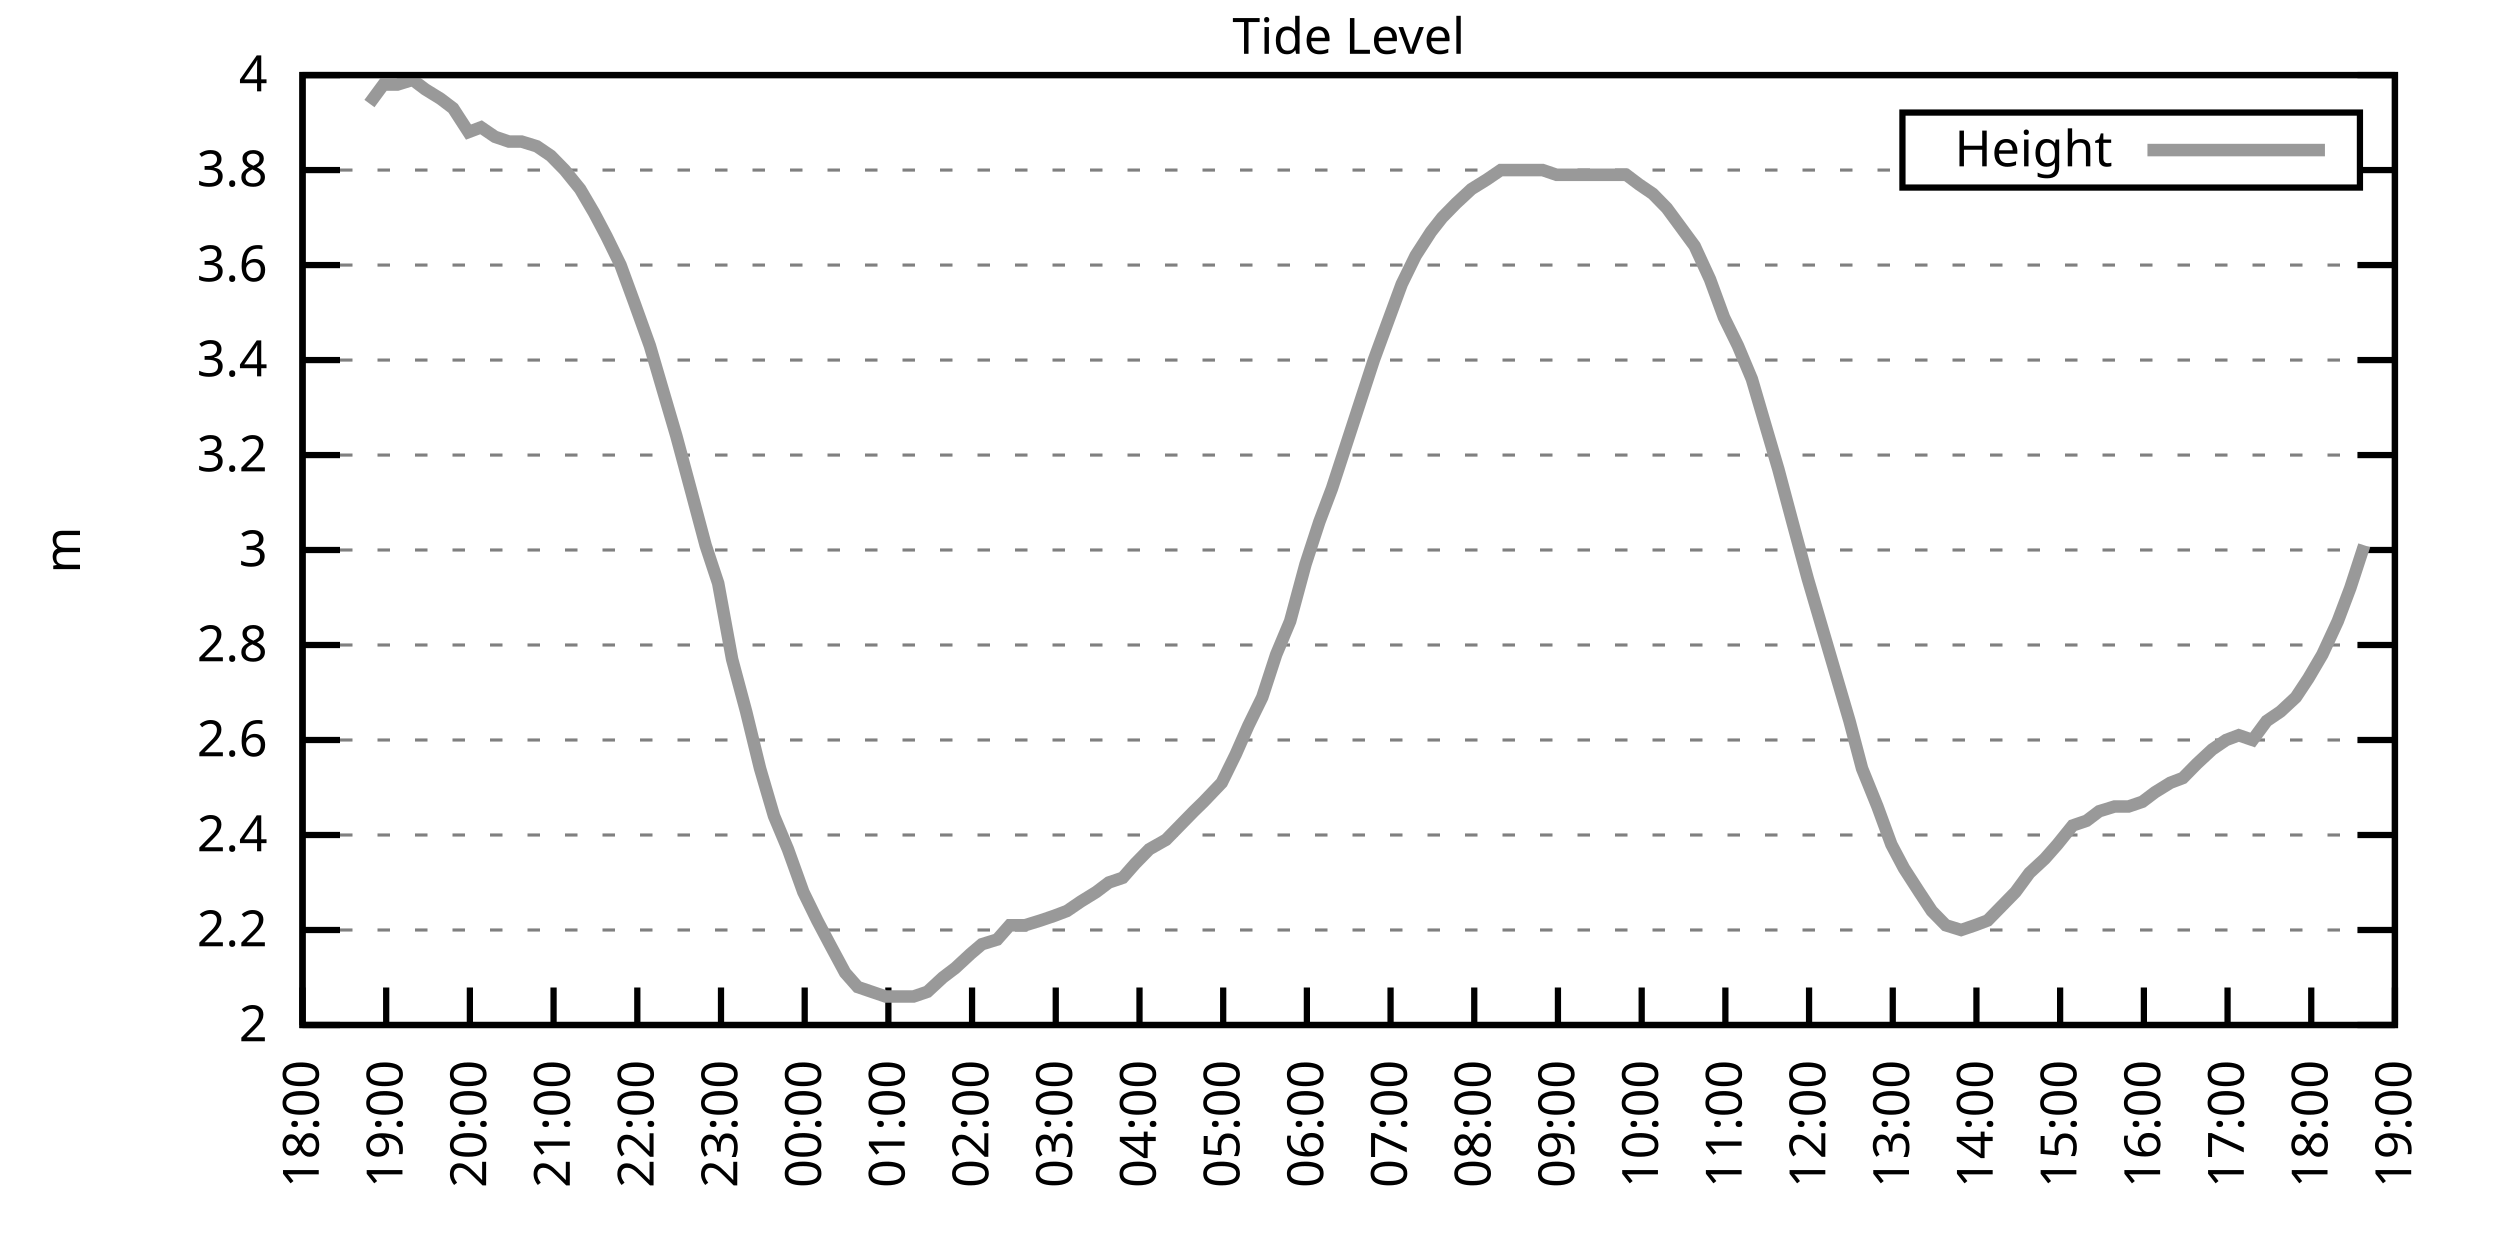
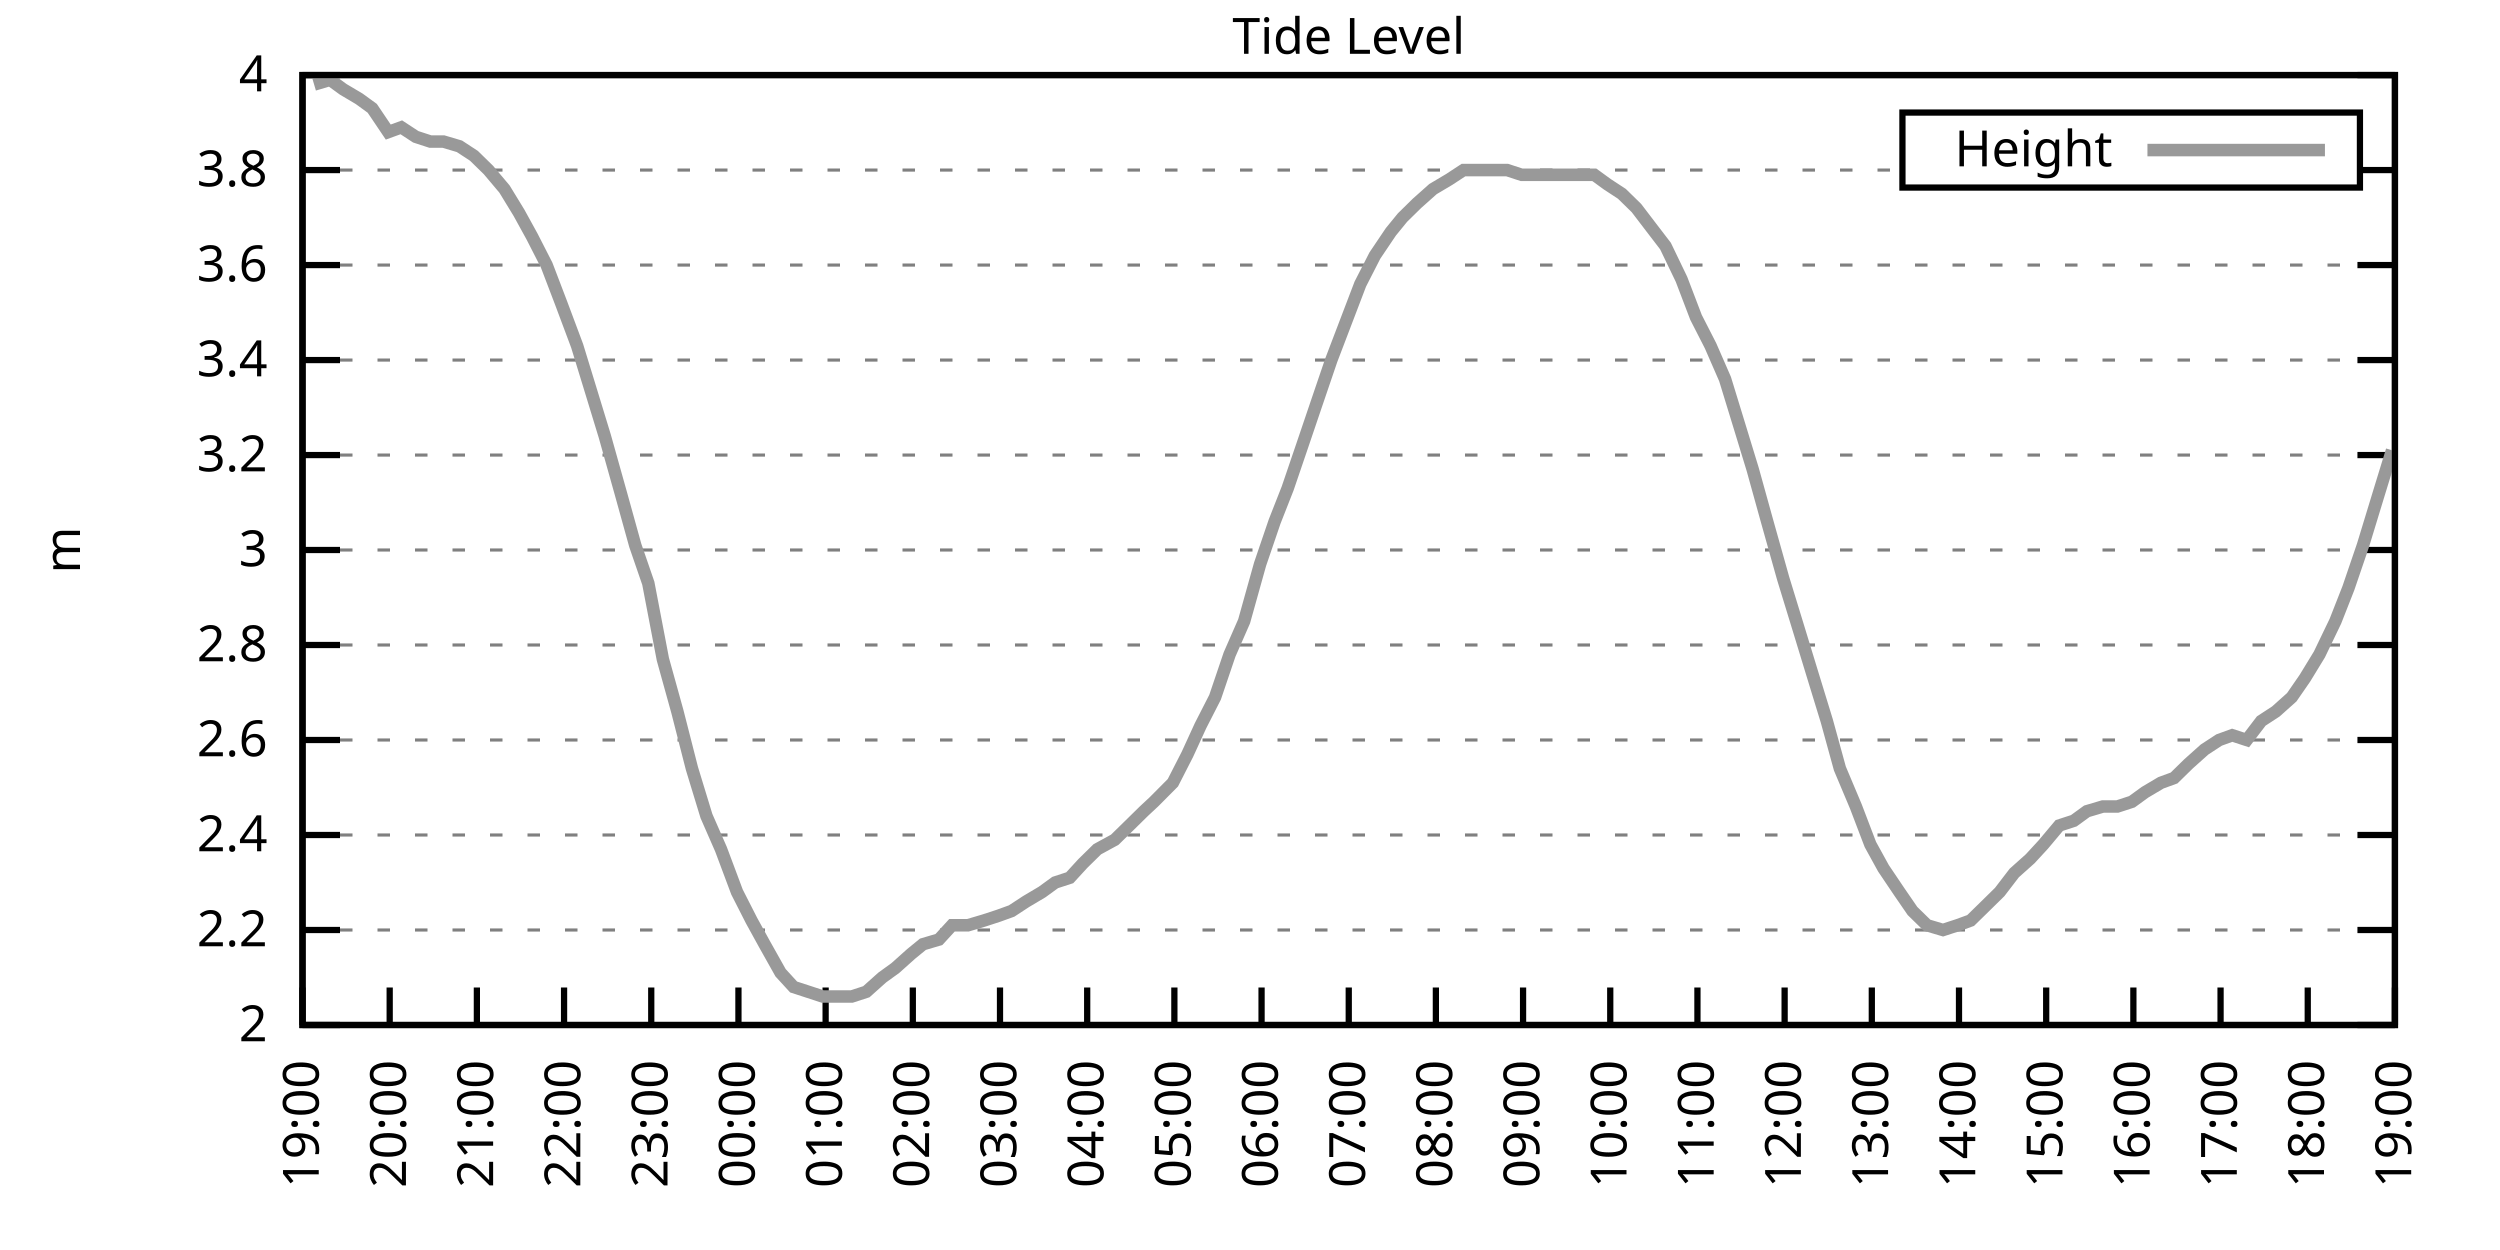
<svg xmlns="http://www.w3.org/2000/svg" xmlns:xlink="http://www.w3.org/1999/xlink" width="400" height="200" viewBox="0 0 400 200">
  <g id="gnuplot_canvas">
    <rect x="0" y="0" width="400" height="200" fill="none" />
    <defs>
      <circle id="gpDot" r="0.5" stroke-width="0.5" stroke="currentColor" />
      <path id="gpPt0" stroke-width="0.333" stroke="currentColor" d="M-1,0 h2 M0,-1 v2" />
      <path id="gpPt1" stroke-width="0.333" stroke="currentColor" d="M-1,-1 L1,1 M1,-1 L-1,1" />
      <path id="gpPt2" stroke-width="0.333" stroke="currentColor" d="M-1,0 L1,0 M0,-1 L0,1 M-1,-1 L1,1 M-1,1 L1,-1" />
      <rect id="gpPt3" stroke-width="0.333" stroke="currentColor" x="-1" y="-1" width="2" height="2" />
      <rect id="gpPt4" stroke-width="0.333" stroke="currentColor" fill="currentColor" x="-1" y="-1" width="2" height="2" />
      <circle id="gpPt5" stroke-width="0.333" stroke="currentColor" cx="0" cy="0" r="1" />
      <use xlink:href="#gpPt5" id="gpPt6" fill="currentColor" stroke="none" />
      <path id="gpPt7" stroke-width="0.333" stroke="currentColor" d="M0,-1.33 L-1.33,0.67 L1.33,0.67 z" />
      <use xlink:href="#gpPt7" id="gpPt8" fill="currentColor" stroke="none" />
      <use xlink:href="#gpPt7" id="gpPt9" stroke="currentColor" transform="rotate(180)" />
      <use xlink:href="#gpPt9" id="gpPt10" fill="currentColor" stroke="none" />
      <use xlink:href="#gpPt3" id="gpPt11" stroke="currentColor" transform="rotate(45)" />
      <use xlink:href="#gpPt11" id="gpPt12" fill="currentColor" stroke="none" />
      <path id="gpPt13" stroke-width="0.333" stroke="currentColor" d="M0,1.330 L1.265,0.411 L0.782,-1.067 L-0.782,-1.076 L-1.265,0.411 z" />
      <use xlink:href="#gpPt13" id="gpPt14" fill="currentColor" stroke="none" />
      <filter id="textbox" filterUnits="objectBoundingBox" x="0" y="0" height="1" width="1">
        <feFlood flood-color="white" flood-opacity="1" result="bgnd" />
        <feComposite in="SourceGraphic" in2="bgnd" operator="atop" />
      </filter>
      <filter id="greybox" filterUnits="objectBoundingBox" x="0" y="0" height="1" width="1">
        <feFlood flood-color="lightgrey" flood-opacity="1" result="grey" />
        <feComposite in="SourceGraphic" in2="grey" operator="atop" />
      </filter>
    </defs>
    <g fill="none" color="white" stroke="currentColor" stroke-width="1.00" stroke-linecap="butt" stroke-linejoin="miter">
</g>
    <g fill="none" color="black" stroke="currentColor" stroke-width="1.00" stroke-linecap="butt" stroke-linejoin="miter">
      <g stroke="none" shape-rendering="crispEdges">
        <polygon fill="rgb(255, 255, 255)" points="48.40,164.00 383.18,164.00 383.18,12.02 48.40,12.02 " />
      </g>
    </g>
    <g fill="none" color="black" stroke="currentColor" stroke-width="1.00" stroke-linecap="butt" stroke-linejoin="miter">
</g>
    <g fill="none" color="black" stroke="black" stroke-width="0.50" stroke-linecap="butt" stroke-linejoin="miter">
</g>
    <g fill="none" color="gray" stroke="currentColor" stroke-width="0.50" stroke-linecap="butt" stroke-linejoin="miter">
      <path stroke="gray" stroke-dasharray="2,4" class="gridline" d="M48.40,164.00 L383.19,164.00  " />
    </g>
    <g fill="none" color="gray" stroke="gray" stroke-width="1.00" stroke-linecap="butt" stroke-linejoin="miter">
</g>
    <g fill="none" color="black" stroke="currentColor" stroke-width="1.00" stroke-linecap="butt" stroke-linejoin="miter">
      <path stroke="black" d="M48.40,164.00 L54.40,164.00 M383.19,164.00 L377.19,164.00  " />
      <g transform="translate(42.80,166.60)" stroke="none" fill="black" font-family="Sans" font-size="8.00" text-anchor="end">
        <text>
          <tspan font-family="Sans"> 2</tspan>
        </text>
      </g>
    </g>
    <g fill="none" color="black" stroke="currentColor" stroke-width="1.00" stroke-linecap="butt" stroke-linejoin="miter">
</g>
    <g fill="none" color="black" stroke="black" stroke-width="0.50" stroke-linecap="butt" stroke-linejoin="miter">
</g>
    <g fill="none" color="gray" stroke="currentColor" stroke-width="0.50" stroke-linecap="butt" stroke-linejoin="miter">
      <path stroke="gray" stroke-dasharray="2,4" class="gridline" d="M48.40,148.80 L383.19,148.80  " />
    </g>
    <g fill="none" color="gray" stroke="gray" stroke-width="1.00" stroke-linecap="butt" stroke-linejoin="miter">
</g>
    <g fill="none" color="black" stroke="currentColor" stroke-width="1.00" stroke-linecap="butt" stroke-linejoin="miter">
      <path stroke="black" d="M48.40,148.80 L54.40,148.80 M383.19,148.80 L377.19,148.80  " />
      <g transform="translate(42.80,151.40)" stroke="none" fill="black" font-family="Sans" font-size="8.00" text-anchor="end">
        <text>
          <tspan font-family="Sans"> 2.2</tspan>
        </text>
      </g>
    </g>
    <g fill="none" color="black" stroke="currentColor" stroke-width="1.00" stroke-linecap="butt" stroke-linejoin="miter">
</g>
    <g fill="none" color="black" stroke="black" stroke-width="0.50" stroke-linecap="butt" stroke-linejoin="miter">
</g>
    <g fill="none" color="gray" stroke="currentColor" stroke-width="0.50" stroke-linecap="butt" stroke-linejoin="miter">
      <path stroke="gray" stroke-dasharray="2,4" class="gridline" d="M48.40,133.60 L383.19,133.60  " />
    </g>
    <g fill="none" color="gray" stroke="gray" stroke-width="1.00" stroke-linecap="butt" stroke-linejoin="miter">
</g>
    <g fill="none" color="black" stroke="currentColor" stroke-width="1.00" stroke-linecap="butt" stroke-linejoin="miter">
      <path stroke="black" d="M48.40,133.60 L54.40,133.60 M383.19,133.60 L377.19,133.60  " />
      <g transform="translate(42.80,136.20)" stroke="none" fill="black" font-family="Sans" font-size="8.00" text-anchor="end">
        <text>
          <tspan font-family="Sans"> 2.4</tspan>
        </text>
      </g>
    </g>
    <g fill="none" color="black" stroke="currentColor" stroke-width="1.00" stroke-linecap="butt" stroke-linejoin="miter">
</g>
    <g fill="none" color="black" stroke="black" stroke-width="0.50" stroke-linecap="butt" stroke-linejoin="miter">
</g>
    <g fill="none" color="gray" stroke="currentColor" stroke-width="0.50" stroke-linecap="butt" stroke-linejoin="miter">
      <path stroke="gray" stroke-dasharray="2,4" class="gridline" d="M48.40,118.40 L383.19,118.40  " />
    </g>
    <g fill="none" color="gray" stroke="gray" stroke-width="1.00" stroke-linecap="butt" stroke-linejoin="miter">
</g>
    <g fill="none" color="black" stroke="currentColor" stroke-width="1.00" stroke-linecap="butt" stroke-linejoin="miter">
      <path stroke="black" d="M48.40,118.40 L54.40,118.40 M383.19,118.40 L377.19,118.40  " />
      <g transform="translate(42.80,121.00)" stroke="none" fill="black" font-family="Sans" font-size="8.00" text-anchor="end">
        <text>
          <tspan font-family="Sans"> 2.6</tspan>
        </text>
      </g>
    </g>
    <g fill="none" color="black" stroke="currentColor" stroke-width="1.00" stroke-linecap="butt" stroke-linejoin="miter">
</g>
    <g fill="none" color="black" stroke="black" stroke-width="0.50" stroke-linecap="butt" stroke-linejoin="miter">
</g>
    <g fill="none" color="gray" stroke="currentColor" stroke-width="0.50" stroke-linecap="butt" stroke-linejoin="miter">
      <path stroke="gray" stroke-dasharray="2,4" class="gridline" d="M48.40,103.20 L383.19,103.20  " />
    </g>
    <g fill="none" color="gray" stroke="gray" stroke-width="1.00" stroke-linecap="butt" stroke-linejoin="miter">
</g>
    <g fill="none" color="black" stroke="currentColor" stroke-width="1.00" stroke-linecap="butt" stroke-linejoin="miter">
      <path stroke="black" d="M48.40,103.20 L54.40,103.20 M383.19,103.20 L377.19,103.20  " />
      <g transform="translate(42.80,105.80)" stroke="none" fill="black" font-family="Sans" font-size="8.00" text-anchor="end">
        <text>
          <tspan font-family="Sans"> 2.8</tspan>
        </text>
      </g>
    </g>
    <g fill="none" color="black" stroke="currentColor" stroke-width="1.00" stroke-linecap="butt" stroke-linejoin="miter">
</g>
    <g fill="none" color="black" stroke="black" stroke-width="0.50" stroke-linecap="butt" stroke-linejoin="miter">
</g>
    <g fill="none" color="gray" stroke="currentColor" stroke-width="0.50" stroke-linecap="butt" stroke-linejoin="miter">
      <path stroke="gray" stroke-dasharray="2,4" class="gridline" d="M48.40,88.00 L383.19,88.00  " />
    </g>
    <g fill="none" color="gray" stroke="gray" stroke-width="1.00" stroke-linecap="butt" stroke-linejoin="miter">
</g>
    <g fill="none" color="black" stroke="currentColor" stroke-width="1.00" stroke-linecap="butt" stroke-linejoin="miter">
      <path stroke="black" d="M48.40,88.00 L54.40,88.00 M383.19,88.00 L377.19,88.00  " />
      <g transform="translate(42.80,90.60)" stroke="none" fill="black" font-family="Sans" font-size="8.00" text-anchor="end">
        <text>
          <tspan font-family="Sans"> 3</tspan>
        </text>
      </g>
    </g>
    <g fill="none" color="black" stroke="currentColor" stroke-width="1.00" stroke-linecap="butt" stroke-linejoin="miter">
</g>
    <g fill="none" color="black" stroke="black" stroke-width="0.50" stroke-linecap="butt" stroke-linejoin="miter">
</g>
    <g fill="none" color="gray" stroke="currentColor" stroke-width="0.50" stroke-linecap="butt" stroke-linejoin="miter">
      <path stroke="gray" stroke-dasharray="2,4" class="gridline" d="M48.40,72.81 L383.19,72.81  " />
    </g>
    <g fill="none" color="gray" stroke="gray" stroke-width="1.00" stroke-linecap="butt" stroke-linejoin="miter">
</g>
    <g fill="none" color="black" stroke="currentColor" stroke-width="1.00" stroke-linecap="butt" stroke-linejoin="miter">
      <path stroke="black" d="M48.40,72.81 L54.40,72.81 M383.19,72.81 L377.19,72.81  " />
      <g transform="translate(42.80,75.41)" stroke="none" fill="black" font-family="Sans" font-size="8.00" text-anchor="end">
        <text>
          <tspan font-family="Sans"> 3.2</tspan>
        </text>
      </g>
    </g>
    <g fill="none" color="black" stroke="currentColor" stroke-width="1.00" stroke-linecap="butt" stroke-linejoin="miter">
</g>
    <g fill="none" color="black" stroke="black" stroke-width="0.50" stroke-linecap="butt" stroke-linejoin="miter">
</g>
    <g fill="none" color="gray" stroke="currentColor" stroke-width="0.50" stroke-linecap="butt" stroke-linejoin="miter">
      <path stroke="gray" stroke-dasharray="2,4" class="gridline" d="M48.40,57.61 L383.19,57.61  " />
    </g>
    <g fill="none" color="gray" stroke="gray" stroke-width="1.00" stroke-linecap="butt" stroke-linejoin="miter">
</g>
    <g fill="none" color="black" stroke="currentColor" stroke-width="1.00" stroke-linecap="butt" stroke-linejoin="miter">
      <path stroke="black" d="M48.40,57.61 L54.40,57.61 M383.19,57.61 L377.19,57.61  " />
      <g transform="translate(42.80,60.21)" stroke="none" fill="black" font-family="Sans" font-size="8.00" text-anchor="end">
        <text>
          <tspan font-family="Sans"> 3.4</tspan>
        </text>
      </g>
    </g>
    <g fill="none" color="black" stroke="currentColor" stroke-width="1.00" stroke-linecap="butt" stroke-linejoin="miter">
</g>
    <g fill="none" color="black" stroke="black" stroke-width="0.50" stroke-linecap="butt" stroke-linejoin="miter">
</g>
    <g fill="none" color="gray" stroke="currentColor" stroke-width="0.50" stroke-linecap="butt" stroke-linejoin="miter">
      <path stroke="gray" stroke-dasharray="2,4" class="gridline" d="M48.40,42.41 L383.19,42.41  " />
    </g>
    <g fill="none" color="gray" stroke="gray" stroke-width="1.00" stroke-linecap="butt" stroke-linejoin="miter">
</g>
    <g fill="none" color="black" stroke="currentColor" stroke-width="1.00" stroke-linecap="butt" stroke-linejoin="miter">
      <path stroke="black" d="M48.40,42.41 L54.40,42.41 M383.19,42.41 L377.19,42.41  " />
      <g transform="translate(42.80,45.01)" stroke="none" fill="black" font-family="Sans" font-size="8.00" text-anchor="end">
        <text>
          <tspan font-family="Sans"> 3.6</tspan>
        </text>
      </g>
    </g>
    <g fill="none" color="black" stroke="currentColor" stroke-width="1.00" stroke-linecap="butt" stroke-linejoin="miter">
</g>
    <g fill="none" color="black" stroke="black" stroke-width="0.50" stroke-linecap="butt" stroke-linejoin="miter">
</g>
    <g fill="none" color="gray" stroke="currentColor" stroke-width="0.50" stroke-linecap="butt" stroke-linejoin="miter">
      <path stroke="gray" stroke-dasharray="2,4" class="gridline" d="M48.40,27.21 L304.39,27.21 M377.59,27.21 L383.19,27.21  " />
    </g>
    <g fill="none" color="gray" stroke="gray" stroke-width="1.00" stroke-linecap="butt" stroke-linejoin="miter">
</g>
    <g fill="none" color="black" stroke="currentColor" stroke-width="1.00" stroke-linecap="butt" stroke-linejoin="miter">
      <path stroke="black" d="M48.40,27.21 L54.40,27.21 M383.19,27.21 L377.19,27.21  " />
      <g transform="translate(42.80,29.81)" stroke="none" fill="black" font-family="Sans" font-size="8.00" text-anchor="end">
        <text>
          <tspan font-family="Sans"> 3.8</tspan>
        </text>
      </g>
    </g>
    <g fill="none" color="black" stroke="currentColor" stroke-width="1.00" stroke-linecap="butt" stroke-linejoin="miter">
</g>
    <g fill="none" color="black" stroke="black" stroke-width="0.50" stroke-linecap="butt" stroke-linejoin="miter">
</g>
    <g fill="none" color="gray" stroke="currentColor" stroke-width="0.50" stroke-linecap="butt" stroke-linejoin="miter">
      <path stroke="gray" stroke-dasharray="2,4" class="gridline" d="M48.40,12.01 L383.19,12.01  " />
    </g>
    <g fill="none" color="gray" stroke="gray" stroke-width="1.00" stroke-linecap="butt" stroke-linejoin="miter">
</g>
    <g fill="none" color="black" stroke="currentColor" stroke-width="1.00" stroke-linecap="butt" stroke-linejoin="miter">
      <path stroke="black" d="M48.40,12.01 L54.40,12.01 M383.19,12.01 L377.19,12.01  " />
      <g transform="translate(42.80,14.61)" stroke="none" fill="black" font-family="Sans" font-size="8.00" text-anchor="end">
        <text>
          <tspan font-family="Sans"> 4</tspan>
        </text>
      </g>
    </g>
    <g fill="none" color="black" stroke="currentColor" stroke-width="1.00" stroke-linecap="butt" stroke-linejoin="miter">
      <path stroke="black" d="M48.40,164.00 L48.40,158.00  " />
      <g transform="translate(51.00,169.60) rotate(270.00)" stroke="none" fill="black" font-family="Sans" font-size="8.00" text-anchor="end">
        <text>
-           <tspan font-family="Sans">18:00</tspan>
-         </text>
-       </g>
-     </g>
-     <g fill="none" color="black" stroke="currentColor" stroke-width="1.00" stroke-linecap="butt" stroke-linejoin="miter">
-       <path stroke="black" d="M61.79,164.00 L61.79,158.00  " />
-       <g transform="translate(64.39,169.60) rotate(270.00)" stroke="none" fill="black" font-family="Sans" font-size="8.00" text-anchor="end">
-         <text>
          <tspan font-family="Sans">19:00</tspan>
        </text>
      </g>
    </g>
    <g fill="none" color="black" stroke="currentColor" stroke-width="1.00" stroke-linecap="butt" stroke-linejoin="miter">
-       <path stroke="black" d="M75.18,164.00 L75.18,158.00  " />
-       <g transform="translate(77.78,169.60) rotate(270.00)" stroke="none" fill="black" font-family="Sans" font-size="8.00" text-anchor="end">
+       <path stroke="black" d="M62.35,164.00 L62.35,158.00  " />
+       <g transform="translate(64.95,169.60) rotate(270.00)" stroke="none" fill="black" font-family="Sans" font-size="8.00" text-anchor="end">
        <text>
          <tspan font-family="Sans">20:00</tspan>
        </text>
      </g>
    </g>
    <g fill="none" color="black" stroke="currentColor" stroke-width="1.00" stroke-linecap="butt" stroke-linejoin="miter">
-       <path stroke="black" d="M88.57,164.00 L88.57,158.00  " />
-       <g transform="translate(91.17,169.60) rotate(270.00)" stroke="none" fill="black" font-family="Sans" font-size="8.00" text-anchor="end">
+       <path stroke="black" d="M76.30,164.00 L76.30,158.00  " />
+       <g transform="translate(78.90,169.60) rotate(270.00)" stroke="none" fill="black" font-family="Sans" font-size="8.00" text-anchor="end">
        <text>
          <tspan font-family="Sans">21:00</tspan>
        </text>
      </g>
    </g>
    <g fill="none" color="black" stroke="currentColor" stroke-width="1.00" stroke-linecap="butt" stroke-linejoin="miter">
-       <path stroke="black" d="M101.97,164.00 L101.97,158.00  " />
-       <g transform="translate(104.57,169.60) rotate(270.00)" stroke="none" fill="black" font-family="Sans" font-size="8.00" text-anchor="end">
+       <path stroke="black" d="M90.25,164.00 L90.25,158.00  " />
+       <g transform="translate(92.85,169.60) rotate(270.00)" stroke="none" fill="black" font-family="Sans" font-size="8.00" text-anchor="end">
        <text>
          <tspan font-family="Sans">22:00</tspan>
        </text>
      </g>
    </g>
    <g fill="none" color="black" stroke="currentColor" stroke-width="1.00" stroke-linecap="butt" stroke-linejoin="miter">
-       <path stroke="black" d="M115.36,164.00 L115.36,158.00  " />
-       <g transform="translate(117.96,169.60) rotate(270.00)" stroke="none" fill="black" font-family="Sans" font-size="8.00" text-anchor="end">
+       <path stroke="black" d="M104.20,164.00 L104.20,158.00  " />
+       <g transform="translate(106.80,169.60) rotate(270.00)" stroke="none" fill="black" font-family="Sans" font-size="8.00" text-anchor="end">
        <text>
          <tspan font-family="Sans">23:00</tspan>
        </text>
      </g>
    </g>
    <g fill="none" color="black" stroke="currentColor" stroke-width="1.00" stroke-linecap="butt" stroke-linejoin="miter">
-       <path stroke="black" d="M128.75,164.00 L128.75,158.00  " />
-       <g transform="translate(131.35,169.60) rotate(270.00)" stroke="none" fill="black" font-family="Sans" font-size="8.00" text-anchor="end">
+       <path stroke="black" d="M118.15,164.00 L118.15,158.00  " />
+       <g transform="translate(120.75,169.60) rotate(270.00)" stroke="none" fill="black" font-family="Sans" font-size="8.00" text-anchor="end">
        <text>
          <tspan font-family="Sans">00:00</tspan>
        </text>
      </g>
    </g>
    <g fill="none" color="black" stroke="currentColor" stroke-width="1.00" stroke-linecap="butt" stroke-linejoin="miter">
-       <path stroke="black" d="M142.14,164.00 L142.14,158.00  " />
-       <g transform="translate(144.74,169.60) rotate(270.00)" stroke="none" fill="black" font-family="Sans" font-size="8.00" text-anchor="end">
+       <path stroke="black" d="M132.10,164.00 L132.10,158.00  " />
+       <g transform="translate(134.70,169.60) rotate(270.00)" stroke="none" fill="black" font-family="Sans" font-size="8.00" text-anchor="end">
        <text>
          <tspan font-family="Sans">01:00</tspan>
        </text>
      </g>
    </g>
    <g fill="none" color="black" stroke="currentColor" stroke-width="1.00" stroke-linecap="butt" stroke-linejoin="miter">
-       <path stroke="black" d="M155.53,164.00 L155.53,158.00  " />
-       <g transform="translate(158.13,169.60) rotate(270.00)" stroke="none" fill="black" font-family="Sans" font-size="8.00" text-anchor="end">
+       <path stroke="black" d="M146.05,164.00 L146.05,158.00  " />
+       <g transform="translate(148.65,169.60) rotate(270.00)" stroke="none" fill="black" font-family="Sans" font-size="8.00" text-anchor="end">
        <text>
          <tspan font-family="Sans">02:00</tspan>
        </text>
      </g>
    </g>
    <g fill="none" color="black" stroke="currentColor" stroke-width="1.00" stroke-linecap="butt" stroke-linejoin="miter">
-       <path stroke="black" d="M168.92,164.00 L168.92,158.00  " />
-       <g transform="translate(171.52,169.60) rotate(270.00)" stroke="none" fill="black" font-family="Sans" font-size="8.00" text-anchor="end">
+       <path stroke="black" d="M160.00,164.00 L160.00,158.00  " />
+       <g transform="translate(162.60,169.60) rotate(270.00)" stroke="none" fill="black" font-family="Sans" font-size="8.00" text-anchor="end">
        <text>
          <tspan font-family="Sans">03:00</tspan>
        </text>
      </g>
    </g>
    <g fill="none" color="black" stroke="currentColor" stroke-width="1.00" stroke-linecap="butt" stroke-linejoin="miter">
-       <path stroke="black" d="M182.32,164.00 L182.32,158.00  " />
-       <g transform="translate(184.92,169.60) rotate(270.00)" stroke="none" fill="black" font-family="Sans" font-size="8.00" text-anchor="end">
+       <path stroke="black" d="M173.95,164.00 L173.95,158.00  " />
+       <g transform="translate(176.55,169.60) rotate(270.00)" stroke="none" fill="black" font-family="Sans" font-size="8.00" text-anchor="end">
        <text>
          <tspan font-family="Sans">04:00</tspan>
        </text>
      </g>
    </g>
    <g fill="none" color="black" stroke="currentColor" stroke-width="1.00" stroke-linecap="butt" stroke-linejoin="miter">
-       <path stroke="black" d="M195.71,164.00 L195.71,158.00  " />
-       <g transform="translate(198.31,169.60) rotate(270.00)" stroke="none" fill="black" font-family="Sans" font-size="8.00" text-anchor="end">
+       <path stroke="black" d="M187.90,164.00 L187.90,158.00  " />
+       <g transform="translate(190.50,169.60) rotate(270.00)" stroke="none" fill="black" font-family="Sans" font-size="8.00" text-anchor="end">
        <text>
          <tspan font-family="Sans">05:00</tspan>
        </text>
      </g>
    </g>
    <g fill="none" color="black" stroke="currentColor" stroke-width="1.00" stroke-linecap="butt" stroke-linejoin="miter">
-       <path stroke="black" d="M209.10,164.00 L209.10,158.00  " />
-       <g transform="translate(211.70,169.60) rotate(270.00)" stroke="none" fill="black" font-family="Sans" font-size="8.00" text-anchor="end">
+       <path stroke="black" d="M201.85,164.00 L201.85,158.00  " />
+       <g transform="translate(204.45,169.60) rotate(270.00)" stroke="none" fill="black" font-family="Sans" font-size="8.00" text-anchor="end">
        <text>
          <tspan font-family="Sans">06:00</tspan>
        </text>
      </g>
    </g>
    <g fill="none" color="black" stroke="currentColor" stroke-width="1.00" stroke-linecap="butt" stroke-linejoin="miter">
-       <path stroke="black" d="M222.49,164.00 L222.49,158.00  " />
-       <g transform="translate(225.09,169.60) rotate(270.00)" stroke="none" fill="black" font-family="Sans" font-size="8.00" text-anchor="end">
+       <path stroke="black" d="M215.80,164.00 L215.80,158.00  " />
+       <g transform="translate(218.40,169.60) rotate(270.00)" stroke="none" fill="black" font-family="Sans" font-size="8.00" text-anchor="end">
        <text>
          <tspan font-family="Sans">07:00</tspan>
        </text>
      </g>
    </g>
    <g fill="none" color="black" stroke="currentColor" stroke-width="1.00" stroke-linecap="butt" stroke-linejoin="miter">
-       <path stroke="black" d="M235.88,164.00 L235.88,158.00  " />
-       <g transform="translate(238.48,169.60) rotate(270.00)" stroke="none" fill="black" font-family="Sans" font-size="8.00" text-anchor="end">
+       <path stroke="black" d="M229.74,164.00 L229.74,158.00  " />
+       <g transform="translate(232.34,169.60) rotate(270.00)" stroke="none" fill="black" font-family="Sans" font-size="8.00" text-anchor="end">
        <text>
          <tspan font-family="Sans">08:00</tspan>
        </text>
      </g>
    </g>
    <g fill="none" color="black" stroke="currentColor" stroke-width="1.00" stroke-linecap="butt" stroke-linejoin="miter">
-       <path stroke="black" d="M249.27,164.00 L249.27,158.00  " />
-       <g transform="translate(251.87,169.60) rotate(270.00)" stroke="none" fill="black" font-family="Sans" font-size="8.00" text-anchor="end">
+       <path stroke="black" d="M243.69,164.00 L243.69,158.00  " />
+       <g transform="translate(246.29,169.60) rotate(270.00)" stroke="none" fill="black" font-family="Sans" font-size="8.00" text-anchor="end">
        <text>
          <tspan font-family="Sans">09:00</tspan>
        </text>
      </g>
    </g>
    <g fill="none" color="black" stroke="currentColor" stroke-width="1.00" stroke-linecap="butt" stroke-linejoin="miter">
-       <path stroke="black" d="M262.67,164.00 L262.67,158.00  " />
-       <g transform="translate(265.27,169.60) rotate(270.00)" stroke="none" fill="black" font-family="Sans" font-size="8.00" text-anchor="end">
+       <path stroke="black" d="M257.64,164.00 L257.64,158.00  " />
+       <g transform="translate(260.24,169.60) rotate(270.00)" stroke="none" fill="black" font-family="Sans" font-size="8.00" text-anchor="end">
        <text>
          <tspan font-family="Sans">10:00</tspan>
        </text>
      </g>
    </g>
    <g fill="none" color="black" stroke="currentColor" stroke-width="1.00" stroke-linecap="butt" stroke-linejoin="miter">
-       <path stroke="black" d="M276.06,164.00 L276.06,158.00  " />
-       <g transform="translate(278.66,169.60) rotate(270.00)" stroke="none" fill="black" font-family="Sans" font-size="8.00" text-anchor="end">
+       <path stroke="black" d="M271.59,164.00 L271.59,158.00  " />
+       <g transform="translate(274.19,169.60) rotate(270.00)" stroke="none" fill="black" font-family="Sans" font-size="8.00" text-anchor="end">
        <text>
          <tspan font-family="Sans">11:00</tspan>
        </text>
      </g>
    </g>
    <g fill="none" color="black" stroke="currentColor" stroke-width="1.00" stroke-linecap="butt" stroke-linejoin="miter">
-       <path stroke="black" d="M289.45,164.00 L289.45,158.00  " />
-       <g transform="translate(292.05,169.60) rotate(270.00)" stroke="none" fill="black" font-family="Sans" font-size="8.00" text-anchor="end">
+       <path stroke="black" d="M285.54,164.00 L285.54,158.00  " />
+       <g transform="translate(288.14,169.60) rotate(270.00)" stroke="none" fill="black" font-family="Sans" font-size="8.00" text-anchor="end">
        <text>
          <tspan font-family="Sans">12:00</tspan>
        </text>
      </g>
    </g>
    <g fill="none" color="black" stroke="currentColor" stroke-width="1.00" stroke-linecap="butt" stroke-linejoin="miter">
-       <path stroke="black" d="M302.84,164.00 L302.84,158.00  " />
-       <g transform="translate(305.44,169.60) rotate(270.00)" stroke="none" fill="black" font-family="Sans" font-size="8.00" text-anchor="end">
+       <path stroke="black" d="M299.49,164.00 L299.49,158.00  " />
+       <g transform="translate(302.09,169.60) rotate(270.00)" stroke="none" fill="black" font-family="Sans" font-size="8.00" text-anchor="end">
        <text>
          <tspan font-family="Sans">13:00</tspan>
        </text>
      </g>
    </g>
    <g fill="none" color="black" stroke="currentColor" stroke-width="1.00" stroke-linecap="butt" stroke-linejoin="miter">
-       <path stroke="black" d="M316.23,164.00 L316.23,158.00  " />
-       <g transform="translate(318.83,169.60) rotate(270.00)" stroke="none" fill="black" font-family="Sans" font-size="8.00" text-anchor="end">
+       <path stroke="black" d="M313.44,164.00 L313.44,158.00  " />
+       <g transform="translate(316.04,169.60) rotate(270.00)" stroke="none" fill="black" font-family="Sans" font-size="8.00" text-anchor="end">
        <text>
          <tspan font-family="Sans">14:00</tspan>
        </text>
      </g>
    </g>
    <g fill="none" color="black" stroke="currentColor" stroke-width="1.00" stroke-linecap="butt" stroke-linejoin="miter">
-       <path stroke="black" d="M329.62,164.00 L329.62,158.00  " />
-       <g transform="translate(332.22,169.60) rotate(270.00)" stroke="none" fill="black" font-family="Sans" font-size="8.00" text-anchor="end">
+       <path stroke="black" d="M327.39,164.00 L327.39,158.00  " />
+       <g transform="translate(329.99,169.60) rotate(270.00)" stroke="none" fill="black" font-family="Sans" font-size="8.00" text-anchor="end">
        <text>
          <tspan font-family="Sans">15:00</tspan>
        </text>
      </g>
    </g>
    <g fill="none" color="black" stroke="currentColor" stroke-width="1.00" stroke-linecap="butt" stroke-linejoin="miter">
-       <path stroke="black" d="M343.02,164.00 L343.02,158.00  " />
-       <g transform="translate(345.62,169.60) rotate(270.00)" stroke="none" fill="black" font-family="Sans" font-size="8.00" text-anchor="end">
+       <path stroke="black" d="M341.34,164.00 L341.34,158.00  " />
+       <g transform="translate(343.94,169.60) rotate(270.00)" stroke="none" fill="black" font-family="Sans" font-size="8.00" text-anchor="end">
        <text>
          <tspan font-family="Sans">16:00</tspan>
        </text>
      </g>
    </g>
    <g fill="none" color="black" stroke="currentColor" stroke-width="1.00" stroke-linecap="butt" stroke-linejoin="miter">
-       <path stroke="black" d="M356.41,164.00 L356.41,158.00  " />
-       <g transform="translate(359.01,169.60) rotate(270.00)" stroke="none" fill="black" font-family="Sans" font-size="8.00" text-anchor="end">
+       <path stroke="black" d="M355.29,164.00 L355.29,158.00  " />
+       <g transform="translate(357.89,169.60) rotate(270.00)" stroke="none" fill="black" font-family="Sans" font-size="8.00" text-anchor="end">
        <text>
          <tspan font-family="Sans">17:00</tspan>
        </text>
      </g>
    </g>
    <g fill="none" color="black" stroke="currentColor" stroke-width="1.00" stroke-linecap="butt" stroke-linejoin="miter">
-       <path stroke="black" d="M369.80,164.00 L369.80,158.00  " />
-       <g transform="translate(372.40,169.60) rotate(270.00)" stroke="none" fill="black" font-family="Sans" font-size="8.00" text-anchor="end">
+       <path stroke="black" d="M369.24,164.00 L369.24,158.00  " />
+       <g transform="translate(371.84,169.60) rotate(270.00)" stroke="none" fill="black" font-family="Sans" font-size="8.00" text-anchor="end">
        <text>
          <tspan font-family="Sans">18:00</tspan>
        </text>
      </g>
    </g>
    <g fill="none" color="black" stroke="currentColor" stroke-width="1.00" stroke-linecap="butt" stroke-linejoin="miter">
      <path stroke="black" d="M383.19,164.00 L383.19,158.00  " />
      <g transform="translate(385.79,169.60) rotate(270.00)" stroke="none" fill="black" font-family="Sans" font-size="8.00" text-anchor="end">
        <text>
          <tspan font-family="Sans">19:00</tspan>
        </text>
      </g>
    </g>
    <g fill="none" color="black" stroke="currentColor" stroke-width="1.00" stroke-linecap="butt" stroke-linejoin="miter">
</g>
    <g fill="none" color="black" stroke="currentColor" stroke-width="1.00" stroke-linecap="butt" stroke-linejoin="miter">
      <path stroke="black" d="M48.40,12.01 L48.40,164.00 L383.19,164.00 L383.19,12.01 L48.40,12.01 Z  " />
    </g>
    <g fill="none" color="black" stroke="currentColor" stroke-width="1.00" stroke-linecap="butt" stroke-linejoin="miter">
</g>
    <g fill="none" color="black" stroke="currentColor" stroke-width="1.00" stroke-linecap="butt" stroke-linejoin="miter">
      <path stroke="black" d="M304.39,30.01 L304.39,18.01 L377.59,18.01 L377.59,30.01 L304.39,30.01 Z  " />
    </g>
    <g id="Tide_level_plot_1">
      <g fill="none" color="white" stroke="black" stroke-width="2.00" stroke-linecap="butt" stroke-linejoin="miter">
</g>
      <g fill="none" color="black" stroke="currentColor" stroke-width="2.00" stroke-linecap="butt" stroke-linejoin="miter">
        <g transform="translate(337.99,26.61)" stroke="none" fill="black" font-family="Sans" font-size="8.00" text-anchor="end">
          <text>
            <tspan font-family="Sans">Height</tspan>
          </text>
        </g>
      </g>
      <g fill="none" color="black" stroke="currentColor" stroke-width="2.00" stroke-linecap="butt" stroke-linejoin="miter">
-         <path stroke="rgb(153, 153, 153)" d="M343.59,24.01 L371.99,24.01 M59.11,16.57 L61.35,13.53 L63.58,13.53 L66.03,12.77 L68.04,14.29 L70.50,15.81   L72.50,17.33 L74.96,21.13 L76.97,20.37 L79.20,21.89 L81.43,22.65 L83.44,22.65 L85.90,23.41 L88.13,24.93   L90.36,27.21 L92.82,30.25 L95.05,34.05 L97.06,37.85 L99.29,42.41 L101.52,48.49 L103.98,55.33 L106.21,62.93   L108.22,69.77 L110.67,78.89 L112.90,87.25 L114.91,93.32 L117.14,105.48 L119.38,113.84 L121.61,122.96 L123.84,130.56   L126.07,135.88 L128.53,142.72 L130.76,147.28 L132.77,151.08 L135.22,155.64 L137.23,157.92 L139.46,158.68 L141.69,159.44   L143.93,159.44 L146.16,159.44 L148.39,158.68 L150.85,156.40 L152.85,154.88 L155.31,152.60 L157.10,151.08 L159.55,150.32   L161.56,148.04 L164.01,148.04 L166.47,147.28 L168.70,146.52 L170.71,145.76 L172.94,144.24 L175.40,142.72 L177.41,141.20   L179.64,140.44 L181.65,138.16 L183.88,135.88 L186.56,134.36 L188.79,132.08 L191.02,129.80 L192.58,128.28 L195.48,125.24   L197.72,120.68 L199.73,116.12 L201.96,111.56 L204.19,104.72 L206.42,99.40 L208.88,90.28 L211.11,83.45 L213.12,78.13   L215.35,71.29 L217.58,64.45 L219.81,57.61 L222.04,51.53 L224.28,45.45 L226.51,40.89 L228.96,37.09 L230.75,34.81   L232.98,32.53 L235.44,30.25 L237.89,28.73 L240.12,27.21 L241.91,27.21 L244.36,27.21 L246.82,27.21 L249.05,27.97   L251.28,27.97 L253.29,27.97 L255.52,27.97 L257.76,27.97 L260.21,27.97 L262.22,29.49 L264.45,31.01 L266.68,33.29   L268.92,36.33 L271.15,39.37 L273.60,44.69 L275.83,50.77 L278.07,55.33 L280.30,60.65 L282.53,68.25 L284.54,75.09   L286.77,83.45 L289.23,92.56 L291.46,100.16 L293.69,107.76 L295.92,115.36 L297.93,122.96 L300.39,129.04 L302.62,135.12   L304.63,138.92 L307.08,142.72 L309.09,145.76 L311.32,148.04 L313.78,148.80 L316.01,148.04 L318.02,147.28 L320.25,145.00   L322.48,142.72 L324.71,139.68 L327.17,137.40 L329.18,135.12 L331.63,132.08 L333.86,131.32 L335.87,129.80 L338.33,129.04   L340.56,129.04 L342.79,128.28 L344.80,126.76 L347.26,125.24 L349.26,124.48 L351.50,122.20 L353.95,119.92 L356.18,118.40   L358.19,117.64 L360.42,118.40 L362.66,115.36 L364.89,113.84 L367.34,111.56 L369.35,108.52 L371.58,104.72 L374.04,99.40   L376.05,94.08 L378.28,87.25  " />
+         <path stroke="rgb(153, 153, 153)" d="M343.59,24.01 L371.99,24.01 M50.26,13.53 L52.82,12.77 L54.91,14.29 L57.47,15.81 L59.56,17.33 L62.12,21.13   L64.21,20.37 L66.53,21.89 L68.86,22.65 L70.95,22.65 L73.51,23.41 L75.83,24.93 L78.16,27.21 L80.72,30.25   L83.04,34.05 L85.13,37.85 L87.46,42.41 L89.78,48.49 L92.34,55.33 L94.67,62.93 L96.76,69.77 L99.32,78.89   L101.64,87.25 L103.73,93.32 L106.06,105.48 L108.38,113.84 L110.71,122.96 L113.03,130.56 L115.36,135.88 L117.92,142.72   L120.24,147.28 L122.33,151.08 L124.89,155.64 L126.98,157.92 L129.31,158.68 L131.63,159.44 L133.96,159.44 L136.28,159.44   L138.61,158.68 L141.16,156.40 L143.26,154.88 L145.81,152.60 L147.67,151.08 L150.23,150.32 L152.32,148.04 L154.88,148.04   L157.44,147.28 L159.76,146.52 L161.86,145.76 L164.18,144.24 L166.74,142.72 L168.83,141.20 L171.16,140.44 L173.25,138.16   L175.57,135.88 L178.36,134.36 L180.69,132.08 L183.01,129.80 L184.64,128.28 L187.66,125.24 L189.99,120.68 L192.08,116.12   L194.41,111.56 L196.73,104.72 L199.06,99.40 L201.61,90.28 L203.94,83.45 L206.03,78.13 L208.36,71.29 L210.68,64.45   L213.01,57.61 L215.33,51.53 L217.65,45.45 L219.98,40.89 L222.54,37.09 L224.40,34.81 L226.72,32.53 L229.28,30.25   L231.84,28.73 L234.16,27.21 L236.02,27.21 L238.58,27.21 L241.14,27.21 L243.46,27.97 L245.79,27.97 L247.88,27.97   L250.20,27.97 L252.53,27.97 L255.09,27.97 L257.18,29.49 L259.50,31.01 L261.83,33.29 L264.15,36.33 L266.48,39.37   L269.04,44.69 L271.36,50.77 L273.69,55.33 L276.01,60.65 L278.34,68.25 L280.43,75.09 L282.75,83.45 L285.31,92.56   L287.64,100.16 L289.96,107.76 L292.29,115.36 L294.38,122.96 L296.94,129.04 L299.26,135.12 L301.35,138.92 L303.91,142.72   L306.00,145.76 L308.33,148.04 L310.88,148.80 L313.21,148.04 L315.30,147.28 L317.63,145.00 L319.95,142.72 L322.28,139.68   L324.83,137.40 L326.93,135.12 L329.48,132.08 L331.81,131.32 L333.90,129.80 L336.46,129.04 L338.78,129.04 L341.11,128.28   L343.20,126.76 L345.76,125.24 L347.85,124.48 L350.18,122.20 L352.73,119.92 L355.06,118.40 L357.15,117.64 L359.48,118.40   L361.80,115.36 L364.13,113.84 L366.68,111.56 L368.78,108.52 L371.10,104.72 L373.66,99.40 L375.75,94.08 L378.08,87.25   L380.63,78.89 L382.73,72.05  " />
      </g>
    </g>
    <g fill="none" color="black" stroke="currentColor" stroke-width="2.00" stroke-linecap="butt" stroke-linejoin="miter">
</g>
    <g fill="none" color="black" stroke="black" stroke-width="1.00" stroke-linecap="butt" stroke-linejoin="miter">
</g>
    <g fill="none" color="black" stroke="currentColor" stroke-width="1.00" stroke-linecap="butt" stroke-linejoin="miter">
      <path stroke="black" d="M48.40,12.01 L48.40,164.00 L383.19,164.00 L383.19,12.01 L48.40,12.01 Z  " />
      <g transform="translate(12.80,88.01) rotate(270.00)" stroke="none" fill="black" font-family="Sans" font-size="8.00" text-anchor="middle">
        <text>
          <tspan font-family="Sans">m</tspan>
        </text>
      </g>
    </g>
    <g fill="none" color="black" stroke="currentColor" stroke-width="1.00" stroke-linecap="butt" stroke-linejoin="miter">
</g>
    <g fill="none" color="black" stroke="currentColor" stroke-width="1.00" stroke-linecap="butt" stroke-linejoin="miter">
      <g transform="translate(215.79,8.61)" stroke="none" fill="black" font-family="Sans" font-size="8.00" text-anchor="middle">
        <text>
          <tspan font-family="Sans">Tide Level</tspan>
        </text>
      </g>
    </g>
    <g fill="none" color="black" stroke="currentColor" stroke-width="1.00" stroke-linecap="butt" stroke-linejoin="miter">
</g>
  </g>
</svg>
